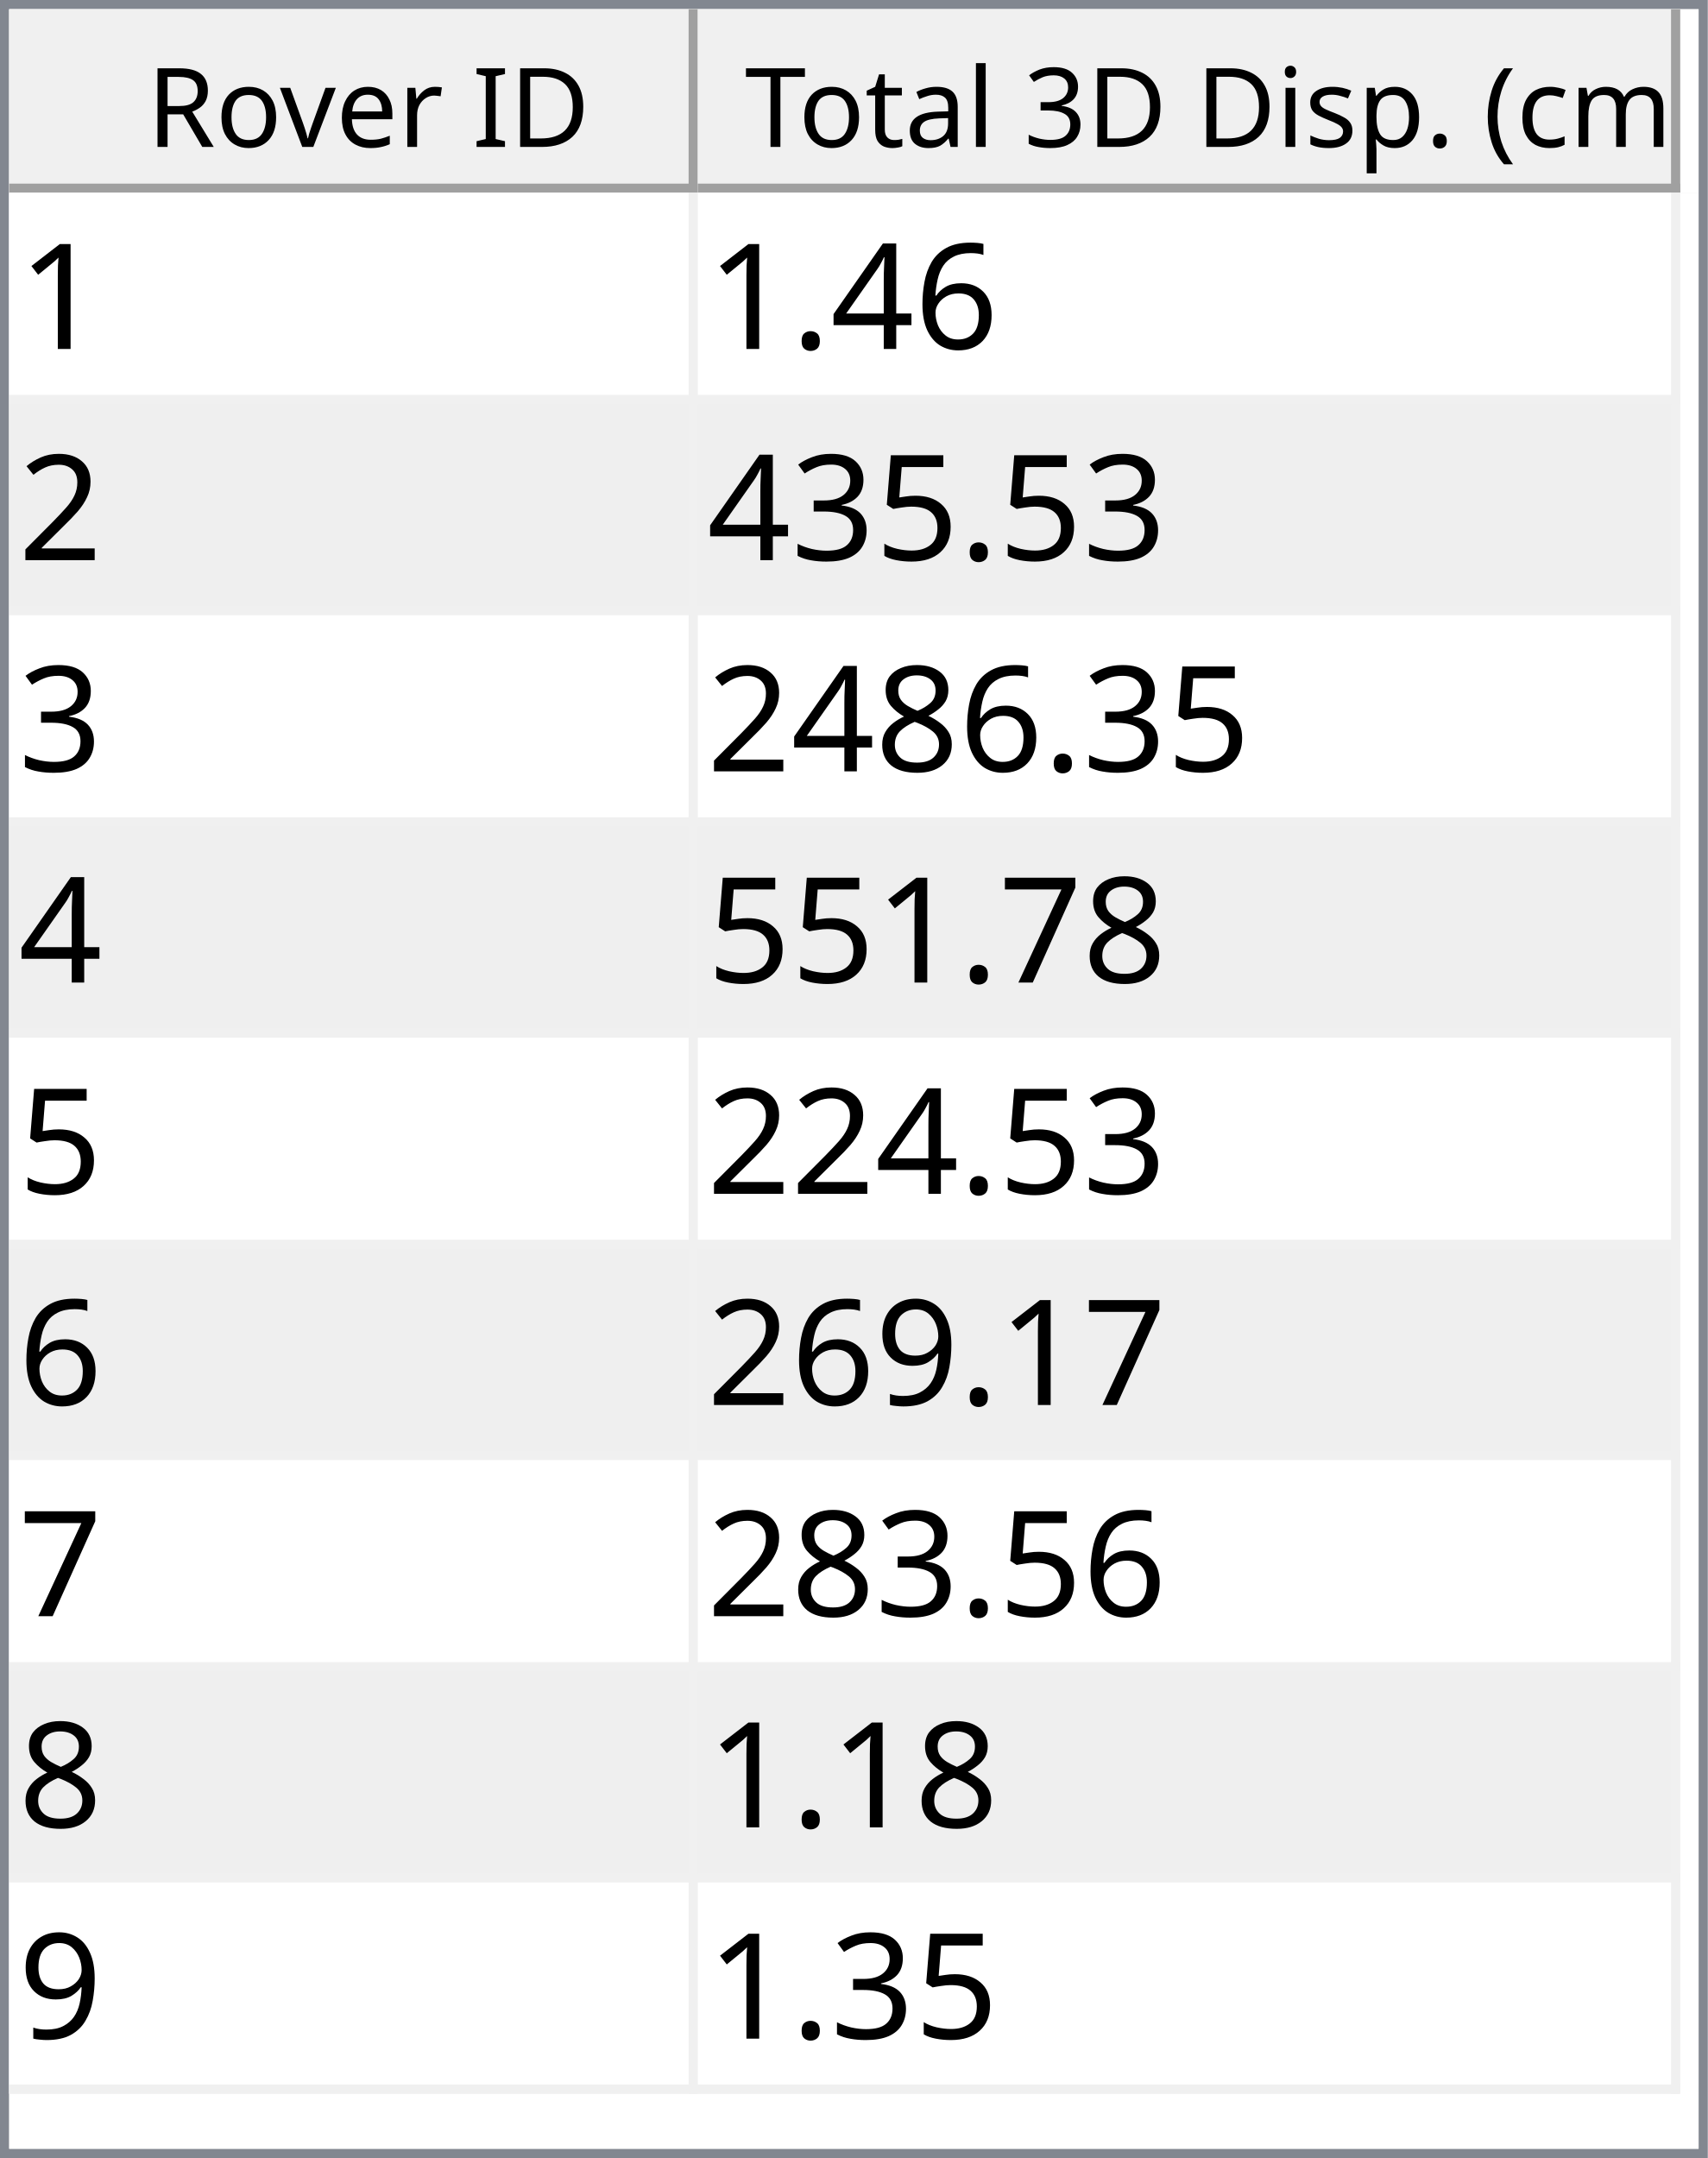
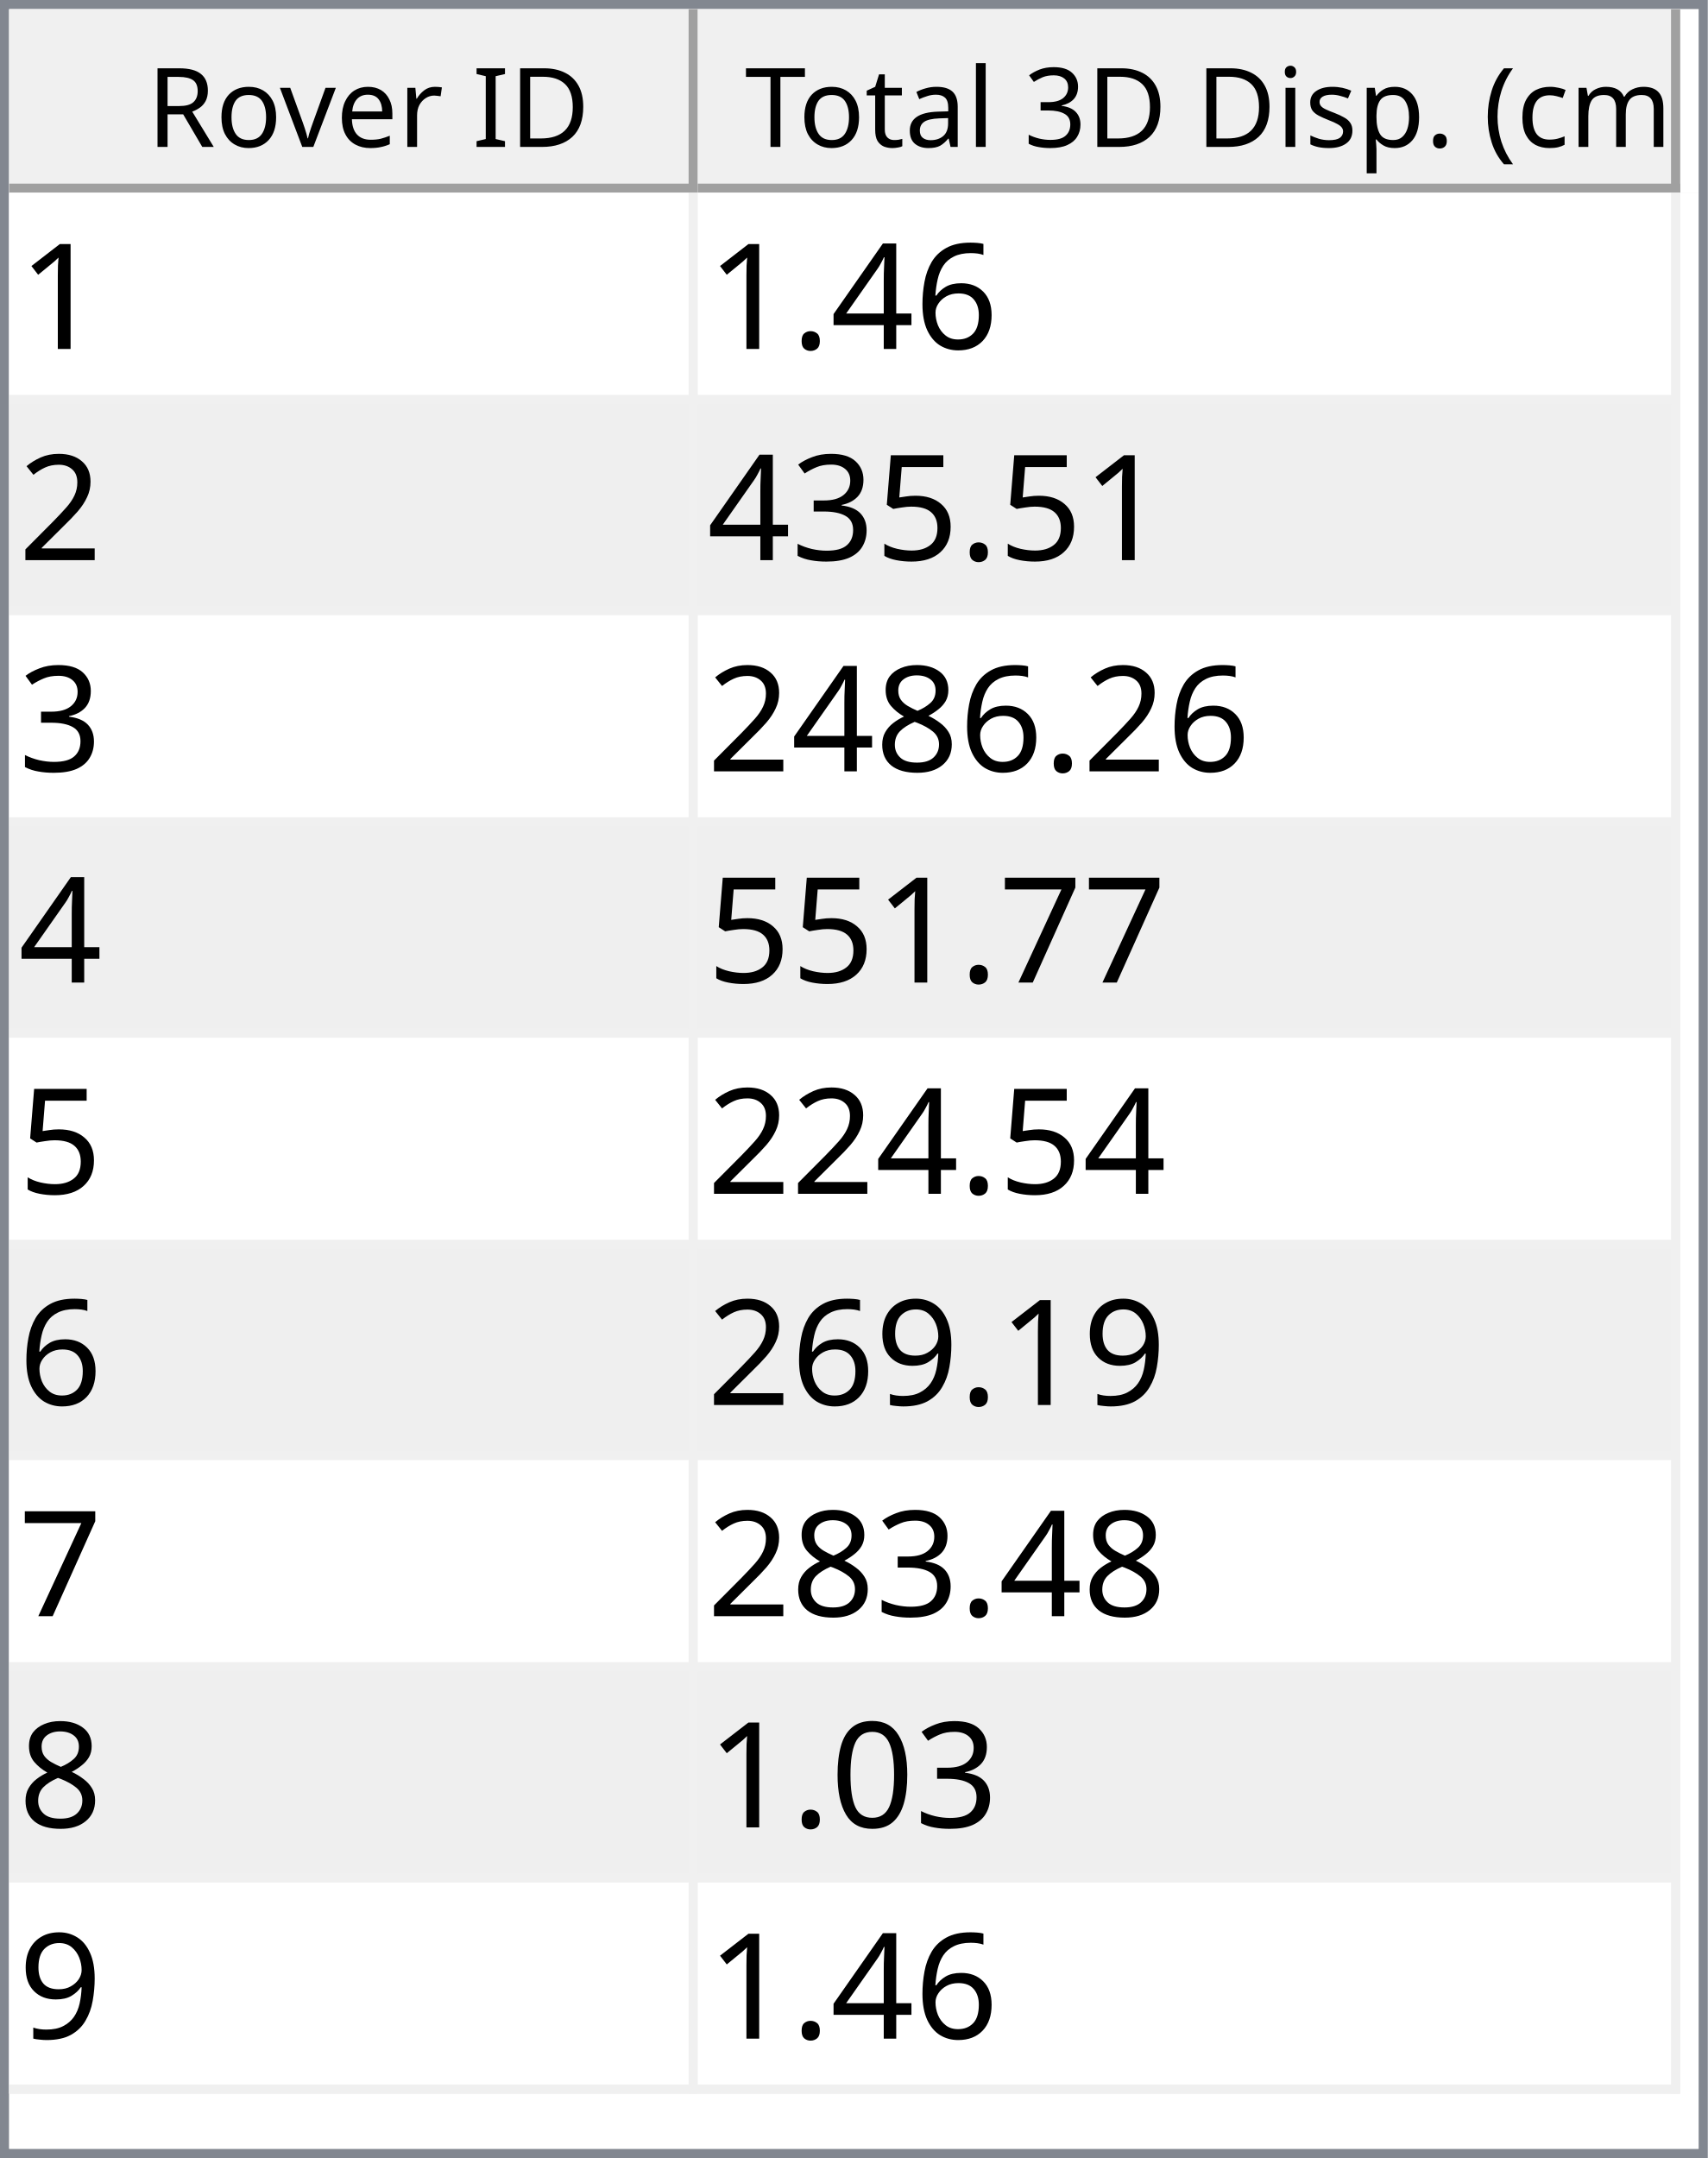
<svg xmlns="http://www.w3.org/2000/svg" style="fill-opacity:1; color-rendering:auto; color-interpolation:auto; text-rendering:auto; stroke:black; stroke-linecap:square; stroke-miterlimit:10; shape-rendering:auto; stroke-opacity:1; fill:black; stroke-dasharray:none; font-weight:normal; stroke-width:1; font-family:'Dialog'; font-style:normal; stroke-linejoin:miter; font-size:12px; stroke-dashoffset:0; image-rendering:auto;" width="186" height="235">
  <defs id="genericDefs" />
  <g>
    <defs id="defs1">
      <clipPath clipPathUnits="userSpaceOnUse" id="clipPath1">
        <path d="M0 0 L186 0 L186 235 L0 235 L0 0 Z" />
      </clipPath>
      <clipPath clipPathUnits="userSpaceOnUse" id="clipPath2">
        <path d="M0 0 L0 235 L186 235 L186 0 Z" />
      </clipPath>
      <clipPath clipPathUnits="userSpaceOnUse" id="clipPath3">
        <path d="M0 0 L0 20 L184 20 L184 0 Z" />
      </clipPath>
      <clipPath clipPathUnits="userSpaceOnUse" id="clipPath4">
        <path d="M0 0 L0 20 L75 20 L75 0 Z" />
      </clipPath>
      <clipPath clipPathUnits="userSpaceOnUse" id="clipPath5">
        <path d="M1 1 L1 19 L74 19 L74 1 Z" />
      </clipPath>
      <clipPath clipPathUnits="userSpaceOnUse" id="clipPath6">
        <path d="M0 0 L0 18 L73 18 L73 0 Z" />
      </clipPath>
      <clipPath clipPathUnits="userSpaceOnUse" id="clipPath7">
        <path d="M-0.5 -0.5 L-0.5 19.5 L74.5 19.5 L74.5 -0.5 Z" />
      </clipPath>
      <clipPath clipPathUnits="userSpaceOnUse" id="clipPath8">
        <path d="M0 0 L0 20 L107 20 L107 0 Z" />
      </clipPath>
      <clipPath clipPathUnits="userSpaceOnUse" id="clipPath9">
        <path d="M1 1 L1 19 L106 19 L106 1 Z" />
      </clipPath>
      <clipPath clipPathUnits="userSpaceOnUse" id="clipPath10">
        <path d="M0 0 L0 18 L105 18 L105 0 Z" />
      </clipPath>
      <clipPath clipPathUnits="userSpaceOnUse" id="clipPath11">
        <path d="M-0.5 -0.5 L-0.5 19.5 L106.5 19.5 L106.5 -0.5 Z" />
      </clipPath>
      <clipPath clipPathUnits="userSpaceOnUse" id="clipPath12">
        <path d="M0 0 L0 213 L184 213 L184 0 Z" />
      </clipPath>
      <clipPath clipPathUnits="userSpaceOnUse" id="clipPath13">
        <path d="M0 0 L0 207 L182 207 L182 0 Z" />
      </clipPath>
      <clipPath clipPathUnits="userSpaceOnUse" id="clipPath14">
        <path d="M-0.5 -0.5 L-0.5 206.5 L181.5 206.5 L181.5 -0.5 Z" />
      </clipPath>
      <clipPath clipPathUnits="userSpaceOnUse" id="clipPath15">
        <path d="M0 0 L0 22 L74 22 L74 0 Z" />
      </clipPath>
      <clipPath clipPathUnits="userSpaceOnUse" id="clipPath16">
        <path d="M0 0 L0 22 L106 22 L106 0 Z" />
      </clipPath>
      <font horiz-adv-x="64.551" id="font1">
        <font-face ascent="107.91" descent="25.098" units-per-em="100" style="font-style:normal; font-family:Segoe UI; font-weight:normal;" />
        <missing-glyph horiz-adv-x="64.551" d="M8.109 0 L8.109 68.266 L56.453 68.266 L56.453 0 L8.109 0 ZM15.328 7.234 L49.219 7.234 L49.219 61.031 L15.328 61.031 L15.328 7.234 Z" />
        <glyph unicode="D" horiz-adv-x="70.117" d="M9.188 0 L9.188 70.016 L28.516 70.016 Q65.531 70.016 65.531 35.891 Q65.531 19.672 55.25 9.836 Q44.969 0 27.734 0 L9.188 0 ZM17.391 62.594 L17.391 7.422 L27.828 7.422 Q41.609 7.422 49.273 14.797 Q56.938 22.172 56.938 35.688 Q56.938 62.594 28.328 62.594 L17.391 62.594 Z" />
        <glyph unicode="I" horiz-adv-x="26.611" d="M17.391 0 L9.188 0 L9.188 70.016 L17.391 70.016 L17.391 0 Z" />
        <glyph unicode=" " horiz-adv-x="27.393" d="" />
        <glyph unicode="r" horiz-adv-x="34.766" d="M34.188 41.891 Q32.078 43.5 28.125 43.5 Q23 43.5 19.555 38.672 Q16.109 33.844 16.109 25.484 L16.109 0 L8.109 0 L8.109 50 L16.109 50 L16.109 39.703 L16.312 39.703 Q18.016 44.969 21.531 47.922 Q25.047 50.875 29.391 50.875 Q32.516 50.875 34.188 50.203 L34.188 41.891 Z" />
        <glyph unicode="e" horiz-adv-x="52.295" d="M48.297 23 L12.984 23 Q13.188 14.656 17.484 10.109 Q21.781 5.562 29.297 5.562 Q37.75 5.562 44.828 11.141 L44.828 3.609 Q38.234 -1.172 27.391 -1.172 Q16.797 -1.172 10.742 5.641 Q4.688 12.453 4.688 24.812 Q4.688 36.469 11.305 43.82 Q17.922 51.172 27.734 51.172 Q37.547 51.172 42.922 44.828 Q48.297 38.484 48.297 27.203 L48.297 23 ZM40.094 29.781 Q40.047 36.719 36.75 40.578 Q33.453 44.438 27.594 44.438 Q21.922 44.438 17.969 40.383 Q14.016 36.328 13.094 29.781 L40.094 29.781 Z" />
        <glyph unicode="v" horiz-adv-x="47.9" d="M47.406 50 L27.484 0 L19.625 0 L0.688 50 L9.469 50 L22.172 13.672 Q23.578 9.672 23.922 6.688 L24.125 6.688 Q24.609 10.453 25.688 13.484 L38.969 50 L47.406 50 Z" />
        <glyph unicode="o" horiz-adv-x="58.594" d="M29 -1.172 Q17.922 -1.172 11.305 5.836 Q4.688 12.844 4.688 24.422 Q4.688 37.016 11.57 44.094 Q18.453 51.172 30.172 51.172 Q41.359 51.172 47.633 44.289 Q53.906 37.406 53.906 25.203 Q53.906 13.234 47.141 6.031 Q40.375 -1.172 29 -1.172 ZM29.594 44.438 Q21.875 44.438 17.383 39.188 Q12.891 33.938 12.891 24.703 Q12.891 15.828 17.43 10.695 Q21.969 5.562 29.594 5.562 Q37.359 5.562 41.531 10.594 Q45.703 15.625 45.703 24.906 Q45.703 34.281 41.531 39.359 Q37.359 44.438 29.594 44.438 Z" />
        <glyph unicode="R" horiz-adv-x="59.814" d="M59.375 0 L49.609 0 L37.891 19.625 Q36.281 22.359 34.766 24.289 Q33.25 26.219 31.664 27.438 Q30.078 28.656 28.25 29.219 Q26.422 29.781 24.125 29.781 L17.391 29.781 L17.391 0 L9.188 0 L9.188 70.016 L30.078 70.016 Q34.672 70.016 38.555 68.867 Q42.438 67.719 45.289 65.375 Q48.141 63.031 49.758 59.547 Q51.375 56.062 51.375 51.375 Q51.375 47.703 50.273 44.656 Q49.172 41.609 47.148 39.211 Q45.125 36.812 42.266 35.133 Q39.406 33.453 35.844 32.516 L35.844 32.328 Q37.594 31.547 38.891 30.547 Q40.188 29.547 41.359 28.18 Q42.531 26.812 43.68 25.078 Q44.828 23.344 46.234 21.047 L59.375 0 ZM17.391 62.594 L17.391 37.203 L28.516 37.203 Q31.594 37.203 34.203 38.133 Q36.812 39.062 38.719 40.797 Q40.625 42.531 41.703 45.047 Q42.781 47.562 42.781 50.688 Q42.781 56.297 39.141 59.445 Q35.5 62.594 28.609 62.594 L17.391 62.594 Z" />
        <glyph unicode=")" horiz-adv-x="30.176" d="M8.297 -15.922 L1.172 -15.922 Q16.406 2.344 16.406 26.812 Q16.406 51.469 1.078 70.016 L8.297 70.016 Q23.531 52.156 23.531 26.703 Q23.531 1.375 8.297 -15.922 Z" />
        <glyph unicode="m" horiz-adv-x="86.133" d="M79.109 0 L71.094 0 L71.094 28.719 Q71.094 37.016 68.531 40.727 Q65.969 44.438 59.906 44.438 Q54.781 44.438 51.195 39.75 Q47.609 35.062 47.609 28.516 L47.609 0 L39.594 0 L39.594 29.688 Q39.594 44.438 28.219 44.438 Q22.953 44.438 19.531 40.016 Q16.109 35.594 16.109 28.516 L16.109 0 L8.109 0 L8.109 50 L16.109 50 L16.109 42.094 L16.312 42.094 Q21.625 51.172 31.844 51.172 Q36.969 51.172 40.773 48.312 Q44.578 45.453 46 40.828 Q51.562 51.172 62.594 51.172 Q79.109 51.172 79.109 30.812 L79.109 0 Z" />
        <glyph unicode="c" horiz-adv-x="46.191" d="M42.188 2.297 Q36.422 -1.172 28.516 -1.172 Q17.828 -1.172 11.258 5.789 Q4.688 12.75 4.688 23.828 Q4.688 36.188 11.766 43.68 Q18.844 51.172 30.672 51.172 Q37.25 51.172 42.281 48.734 L42.281 40.531 Q36.719 44.438 30.375 44.438 Q22.703 44.438 17.797 38.945 Q12.891 33.453 12.891 24.516 Q12.891 15.719 17.508 10.641 Q22.125 5.562 29.891 5.562 Q36.422 5.562 42.188 9.906 L42.188 2.297 Z" />
        <glyph unicode="(" horiz-adv-x="30.176" d="M29.109 -15.922 L21.969 -15.922 Q6.844 1.375 6.844 26.703 Q6.844 52.156 21.969 70.016 L29.203 70.016 Q13.875 51.469 13.875 26.812 Q13.875 2.344 29.109 -15.922 Z" />
        <glyph unicode="." horiz-adv-x="21.68" d="M10.891 -1.078 Q8.641 -1.078 7.055 0.539 Q5.469 2.156 5.469 4.391 Q5.469 6.641 7.055 8.273 Q8.641 9.906 10.891 9.906 Q13.188 9.906 14.797 8.273 Q16.406 6.641 16.406 4.391 Q16.406 2.156 14.797 0.539 Q13.188 -1.078 10.891 -1.078 Z" />
        <glyph unicode="p" horiz-adv-x="58.789" d="M16.312 7.234 L16.109 7.234 L16.109 -23 L8.109 -23 L8.109 50 L16.109 50 L16.109 41.219 L16.312 41.219 Q22.219 51.172 33.594 51.172 Q43.266 51.172 48.688 44.461 Q54.109 37.75 54.109 26.469 Q54.109 13.922 48 6.375 Q41.891 -1.172 31.297 -1.172 Q21.578 -1.172 16.312 7.234 ZM16.109 27.391 L16.109 20.406 Q16.109 14.203 20.141 9.883 Q24.172 5.562 30.375 5.562 Q37.641 5.562 41.773 11.133 Q45.906 16.703 45.906 26.609 Q45.906 34.969 42.047 39.703 Q38.188 44.438 31.594 44.438 Q24.609 44.438 20.359 39.578 Q16.109 34.719 16.109 27.391 Z" />
        <glyph unicode="s" horiz-adv-x="42.432" d="M5.078 1.812 L5.078 10.406 Q11.625 5.562 19.484 5.562 Q30.031 5.562 30.031 12.594 Q30.031 14.594 29.125 15.992 Q28.219 17.391 26.68 18.461 Q25.141 19.531 23.07 20.383 Q21 21.234 18.609 22.172 Q15.281 23.484 12.766 24.828 Q10.25 26.172 8.57 27.859 Q6.891 29.547 6.031 31.695 Q5.172 33.844 5.172 36.719 Q5.172 40.234 6.789 42.945 Q8.406 45.656 11.086 47.484 Q13.766 49.312 17.211 50.242 Q20.656 51.172 24.312 51.172 Q30.812 51.172 35.938 48.922 L35.938 40.828 Q30.422 44.438 23.25 44.438 Q21 44.438 19.195 43.922 Q17.391 43.406 16.094 42.477 Q14.797 41.547 14.086 40.258 Q13.375 38.969 13.375 37.406 Q13.375 35.453 14.086 34.133 Q14.797 32.812 16.164 31.789 Q17.531 30.766 19.484 29.938 Q21.438 29.109 23.922 28.125 Q27.25 26.859 29.883 25.516 Q32.516 24.172 34.375 22.484 Q36.234 20.797 37.234 18.602 Q38.234 16.406 38.234 13.375 Q38.234 9.672 36.602 6.938 Q34.969 4.203 32.234 2.398 Q29.5 0.594 25.93 -0.289 Q22.359 -1.172 18.453 -1.172 Q10.75 -1.172 5.078 1.812 Z" />
        <glyph unicode="i" horiz-adv-x="24.219" d="M12.203 62.703 Q10.062 62.703 8.547 64.164 Q7.031 65.625 7.031 67.875 Q7.031 70.125 8.547 71.609 Q10.062 73.094 12.203 73.094 Q14.406 73.094 15.945 71.609 Q17.484 70.125 17.484 67.875 Q17.484 65.719 15.945 64.211 Q14.406 62.703 12.203 62.703 ZM16.109 0 L8.109 0 L8.109 50 L16.109 50 L16.109 0 Z" />
        <glyph unicode="3" horiz-adv-x="53.906" d="M46.531 19.828 Q46.531 15.094 44.75 11.211 Q42.969 7.328 39.719 4.57 Q36.469 1.812 31.93 0.297 Q27.391 -1.219 21.922 -1.219 Q11.922 -1.219 6 2.594 L6 11.188 Q13.094 5.609 22.219 5.609 Q25.875 5.609 28.828 6.539 Q31.781 7.469 33.906 9.227 Q36.031 10.984 37.18 13.477 Q38.328 15.969 38.328 19.094 Q38.328 32.812 18.797 32.812 L12.984 32.812 L12.984 39.594 L18.5 39.594 Q35.797 39.594 35.797 52.484 Q35.797 64.406 22.609 64.406 Q15.188 64.406 8.688 59.422 L8.688 67.188 Q15.375 71.188 24.609 71.188 Q29 71.188 32.57 69.969 Q36.141 68.75 38.68 66.555 Q41.219 64.359 42.609 61.281 Q44 58.203 44 54.5 Q44 40.672 30.031 36.719 L30.031 36.531 Q33.594 36.141 36.625 34.797 Q39.656 33.453 41.852 31.305 Q44.047 29.156 45.289 26.25 Q46.531 23.344 46.531 19.828 Z" />
        <glyph unicode="l" horiz-adv-x="24.219" d="M16.109 0 L8.109 0 L8.109 74.031 L16.109 74.031 L16.109 0 Z" />
        <glyph unicode="a" horiz-adv-x="50.879" d="M43.891 0 L35.891 0 L35.891 7.812 L35.688 7.812 Q30.469 -1.172 20.312 -1.172 Q12.844 -1.172 8.617 2.781 Q4.391 6.734 4.391 13.281 Q4.391 27.297 20.906 29.594 L35.891 31.688 Q35.891 44.438 25.594 44.438 Q16.547 44.438 9.281 38.281 L9.281 46.484 Q16.656 51.172 26.266 51.172 Q43.891 51.172 43.891 32.516 L43.891 0 ZM35.891 25.297 L23.828 23.641 Q18.266 22.859 15.43 20.875 Q12.594 18.891 12.594 13.875 Q12.594 10.203 15.211 7.883 Q17.828 5.562 22.172 5.562 Q28.125 5.562 32.008 9.742 Q35.891 13.922 35.891 20.312 L35.891 25.297 Z" />
        <glyph unicode="t" horiz-adv-x="33.887" d="M31.297 0.484 Q28.469 -1.078 23.828 -1.078 Q10.688 -1.078 10.688 13.578 L10.688 43.172 L2.094 43.172 L2.094 50 L10.688 50 L10.688 62.203 L18.703 64.797 L18.703 50 L31.297 50 L31.297 43.172 L18.703 43.172 L18.703 14.984 Q18.703 9.969 20.414 7.82 Q22.125 5.672 26.078 5.672 Q29.109 5.672 31.297 7.328 L31.297 0.484 Z" />
        <glyph unicode="T" horiz-adv-x="52.393" d="M50.594 62.594 L30.375 62.594 L30.375 0 L22.172 0 L22.172 62.594 L2 62.594 L2 70.016 L50.594 70.016 L50.594 62.594 Z" />
      </font>
      <font horiz-adv-x="75.0" id="font2">
        <font-face ascent="100.537" descent="21.973" units-per-em="100" style="font-style:normal; font-family:sans-serif; font-weight:normal;" />
        <missing-glyph horiz-adv-x="75.0" d="M12.5 0 L12.5 62.5 L62.5 62.5 L62.5 0 L12.5 0 ZM14.062 1.562 L60.938 1.562 L60.938 60.938 L14.062 60.938 L14.062 1.562 Z" />
        <glyph unicode="1" horiz-adv-x="55.615" d="M37.25 0 L28.469 0 L28.469 56 Q25.297 52.984 20.141 49.953 Q14.984 46.922 10.891 45.406 L10.891 53.906 Q18.266 57.375 23.781 62.305 Q29.297 67.234 31.594 71.875 L37.25 71.875 L37.25 0 Z" />
        <glyph unicode="6" horiz-adv-x="55.615" d="M49.75 54.047 L41.016 53.375 Q39.844 58.547 37.703 60.891 Q34.125 64.656 28.906 64.656 Q24.703 64.656 21.531 62.312 Q17.391 59.281 14.992 53.469 Q12.594 47.656 12.5 36.922 Q15.672 41.75 20.266 44.094 Q24.859 46.438 29.891 46.438 Q38.672 46.438 44.852 39.969 Q51.031 33.5 51.031 23.25 Q51.031 16.5 48.125 10.719 Q45.219 4.938 40.141 1.859 Q35.062 -1.219 28.609 -1.219 Q17.625 -1.219 10.695 6.859 Q3.766 14.938 3.766 33.5 Q3.766 54.25 11.422 63.672 Q18.109 71.875 29.438 71.875 Q37.891 71.875 43.289 67.141 Q48.688 62.406 49.75 54.047 ZM13.875 23.188 Q13.875 18.656 15.797 14.508 Q17.719 10.359 21.188 8.18 Q24.656 6 28.469 6 Q34.031 6 38.039 10.492 Q42.047 14.984 42.047 22.703 Q42.047 30.125 38.086 34.398 Q34.125 38.672 28.125 38.672 Q22.172 38.672 18.023 34.398 Q13.875 30.125 13.875 23.188 Z" />
        <glyph unicode="4" horiz-adv-x="55.615" d="M32.328 0 L32.328 17.141 L1.266 17.141 L1.266 25.203 L33.938 71.578 L41.109 71.578 L41.109 25.203 L50.781 25.203 L50.781 17.141 L41.109 17.141 L41.109 0 L32.328 0 ZM32.328 25.203 L32.328 57.469 L9.906 25.203 L32.328 25.203 Z" />
        <glyph unicode="." horiz-adv-x="27.783" d="M9.078 0 L9.078 10.016 L19.094 10.016 L19.094 0 L9.078 0 Z" />
        <glyph unicode="2" horiz-adv-x="55.615" d="M50.344 8.453 L50.344 0 L3.031 0 Q2.938 3.172 4.047 6.109 Q5.859 10.938 9.836 15.625 Q13.812 20.312 21.344 26.469 Q33.016 36.031 37.117 41.625 Q41.219 47.219 41.219 52.203 Q41.219 57.422 37.477 61.008 Q33.734 64.594 27.734 64.594 Q21.391 64.594 17.578 60.789 Q13.766 56.984 13.719 50.25 L4.688 51.172 Q5.609 61.281 11.664 66.578 Q17.719 71.875 27.938 71.875 Q38.234 71.875 44.242 66.164 Q50.25 60.453 50.25 52 Q50.25 47.703 48.492 43.555 Q46.734 39.406 42.656 34.812 Q38.578 30.219 29.109 22.219 Q21.188 15.578 18.945 13.211 Q16.703 10.844 15.234 8.453 L50.344 8.453 Z" />
        <glyph unicode="5" horiz-adv-x="55.615" d="M4.156 18.75 L13.375 19.531 Q14.406 12.797 18.141 9.398 Q21.875 6 27.156 6 Q33.5 6 37.891 10.789 Q42.281 15.578 42.281 23.484 Q42.281 31 38.062 35.352 Q33.844 39.703 27 39.703 Q22.75 39.703 19.336 37.773 Q15.922 35.844 13.969 32.766 L5.719 33.844 L12.641 70.609 L48.25 70.609 L48.25 62.203 L19.672 62.203 L15.828 42.969 Q22.266 47.469 29.344 47.469 Q38.719 47.469 45.164 40.969 Q51.609 34.469 51.609 24.266 Q51.609 14.547 45.953 7.469 Q39.062 -1.219 27.156 -1.219 Q17.391 -1.219 11.211 4.25 Q5.031 9.719 4.156 18.75 Z" />
        <glyph unicode="3" horiz-adv-x="55.615" d="M4.203 18.891 L12.984 20.062 Q14.5 12.594 18.141 9.297 Q21.781 6 27 6 Q33.203 6 37.477 10.297 Q41.75 14.594 41.75 20.953 Q41.75 27 37.797 30.93 Q33.844 34.859 27.734 34.859 Q25.25 34.859 21.531 33.891 L22.516 41.609 Q23.391 41.5 23.922 41.5 Q29.547 41.5 34.039 44.43 Q38.531 47.359 38.531 53.469 Q38.531 58.297 35.258 61.477 Q31.984 64.656 26.812 64.656 Q21.688 64.656 18.266 61.43 Q14.844 58.203 13.875 51.766 L5.078 53.328 Q6.688 62.156 12.398 67.016 Q18.109 71.875 26.609 71.875 Q32.469 71.875 37.398 69.359 Q42.328 66.844 44.945 62.5 Q47.562 58.156 47.562 53.266 Q47.562 48.641 45.07 44.828 Q42.578 41.016 37.703 38.766 Q44.047 37.312 47.562 32.695 Q51.078 28.078 51.078 21.141 Q51.078 11.766 44.242 5.25 Q37.406 -1.266 26.953 -1.266 Q17.531 -1.266 11.305 4.352 Q5.078 9.969 4.203 18.891 Z" />
        <glyph unicode="8" horiz-adv-x="55.615" d="M17.672 38.812 Q12.203 40.828 9.57 44.539 Q6.938 48.25 6.938 53.422 Q6.938 61.234 12.555 66.555 Q18.172 71.875 27.484 71.875 Q36.859 71.875 42.578 66.43 Q48.297 60.984 48.297 53.172 Q48.297 48.188 45.68 44.508 Q43.062 40.828 37.75 38.812 Q44.344 36.672 47.781 31.883 Q51.219 27.094 51.219 20.453 Q51.219 11.281 44.727 5.031 Q38.234 -1.219 27.641 -1.219 Q17.047 -1.219 10.547 5.055 Q4.047 11.328 4.047 20.703 Q4.047 27.688 7.594 32.398 Q11.141 37.109 17.672 38.812 ZM15.922 53.719 Q15.922 48.641 19.195 45.414 Q22.469 42.188 27.688 42.188 Q32.766 42.188 36.016 45.383 Q39.266 48.578 39.266 53.219 Q39.266 58.062 35.914 61.359 Q32.562 64.656 27.594 64.656 Q22.562 64.656 19.242 61.43 Q15.922 58.203 15.922 53.719 ZM13.094 20.656 Q13.094 16.891 14.875 13.375 Q16.656 9.859 20.172 7.93 Q23.688 6 27.734 6 Q34.031 6 38.133 10.055 Q42.234 14.109 42.234 20.359 Q42.234 26.703 38.016 30.859 Q33.797 35.016 27.438 35.016 Q21.234 35.016 17.164 30.914 Q13.094 26.812 13.094 20.656 Z" />
        <glyph unicode="7" horiz-adv-x="55.615" d="M4.734 62.203 L4.734 70.656 L51.078 70.656 L51.078 63.812 Q44.234 56.547 37.523 44.484 Q30.812 32.422 27.156 19.672 Q24.516 10.688 23.781 0 L14.75 0 Q14.891 8.453 18.062 20.414 Q21.234 32.375 27.172 43.484 Q33.109 54.594 39.797 62.203 L4.734 62.203 Z" />
        <glyph unicode="9" horiz-adv-x="55.615" d="M5.469 16.547 L13.922 17.328 Q14.984 11.375 18.016 8.688 Q21.047 6 25.781 6 Q29.828 6 32.883 7.859 Q35.938 9.719 37.891 12.82 Q39.844 15.922 41.164 21.195 Q42.484 26.469 42.484 31.938 Q42.484 32.516 42.438 33.688 Q39.797 29.5 35.234 26.883 Q30.672 24.266 25.344 24.266 Q16.453 24.266 10.305 30.711 Q4.156 37.156 4.156 47.703 Q4.156 58.594 10.578 65.234 Q17 71.875 26.656 71.875 Q33.641 71.875 39.43 68.117 Q45.219 64.359 48.219 57.398 Q51.219 50.438 51.219 37.25 Q51.219 23.531 48.242 15.406 Q45.266 7.281 39.383 3.031 Q33.5 -1.219 25.594 -1.219 Q17.188 -1.219 11.867 3.445 Q6.547 8.109 5.469 16.547 ZM41.453 48.141 Q41.453 55.719 37.43 60.156 Q33.406 64.594 27.734 64.594 Q21.875 64.594 17.531 59.812 Q13.188 55.031 13.188 47.406 Q13.188 40.578 17.312 36.305 Q21.438 32.031 27.484 32.031 Q33.594 32.031 37.523 36.305 Q41.453 40.578 41.453 48.141 Z" />
+         <glyph unicode="0" horiz-adv-x="55.615" d="M4.156 35.297 Q4.156 48 6.766 55.742 Q9.375 63.484 14.523 67.68 Q19.672 71.875 27.484 71.875 Q33.25 71.875 37.594 69.555 Q41.938 67.234 44.773 62.867 Q47.609 58.5 49.219 52.227 Q50.828 45.953 50.828 35.297 Q50.828 22.703 48.242 14.969 Q45.656 7.234 40.508 3.008 Q35.359 -1.219 27.484 -1.219 Q17.141 -1.219 11.234 6.203 Q4.156 15.141 4.156 35.297 ZM13.188 35.297 Q13.188 17.672 17.312 11.836 Q21.438 6 27.484 6 Q33.547 6 37.672 11.859 Q41.797 17.719 41.797 35.297 Q41.797 52.984 37.672 58.789 Q33.547 64.594 27.391 64.594 Q21.344 64.594 17.719 59.469 Q13.188 52.938 13.188 35.297 Z" />
      </font>
    </defs>
    <g style="fill:white; stroke:white;">
      <rect x="0" y="0" width="186" style="clip-path:url(#clipPath1); stroke:none;" height="235" />
    </g>
    <g style="fill:white; text-rendering:optimizeSpeed; color-rendering:optimizeSpeed; image-rendering:optimizeSpeed; shape-rendering:crispEdges; stroke:white; color-interpolation:sRGB;">
      <rect x="0" width="186" height="235" y="0" style="stroke:none;" />
      <path style="stroke:none;" d="M0 235 L186 235 L186 0 L0 0 Z" />
    </g>
    <g style="fill:rgb(240,240,240); font-family:'Segoe UI'; stroke:rgb(240,240,240);">
      <rect x="0" y="0" width="186" style="clip-path:url(#clipPath2); stroke:none;" height="235" />
    </g>
    <g style="fill:rgb(130,135,144); font-family:'Segoe UI'; stroke:rgb(130,135,144);">
      <path d="M0 0 L186 0 L186 235 L0 235 L0 0 ZM1 1 L185 1 L185 234 L1 234 L1 1 Z" style="fill-rule:evenodd; clip-path:url(#clipPath2); stroke:none;" />
    </g>
    <g style="fill:white; font-family:'Segoe UI'; stroke:white;" transform="translate(1,1)">
      <rect x="0" y="0" width="184" style="clip-path:url(#clipPath3); stroke:none;" height="20" />
    </g>
    <g style="fill:rgb(240,240,240); font-family:'Segoe UI'; stroke:rgb(240,240,240);" transform="translate(1,1)">
      <rect x="0" y="0" width="75" style="clip-path:url(#clipPath4); stroke:none;" height="20" />
    </g>
    <g style="font-family:'Segoe UI';" transform="translate(2,2)">
      <text x="14" xml:space="preserve" y="14" style="clip-path:url(#clipPath6); stroke:none;">Rover ID</text>
    </g>
    <g style="fill:rgb(160,160,160); font-family:'Segoe UI'; stroke:rgb(160,160,160); stroke-linejoin:bevel;" transform="translate(1.5,1.5)">
      <line x1="74" x2="74" y1="0" style="fill:none; clip-path:url(#clipPath7);" y2="19" />
    </g>
    <g style="fill:rgb(160,160,160); font-family:'Segoe UI'; stroke:rgb(160,160,160); stroke-linejoin:bevel;" transform="matrix(1,0,0,1,1,1) translate(0.5,0.5)">
      <line x1="0" x2="74" y1="19" style="fill:none; clip-path:url(#clipPath7);" y2="19" />
    </g>
    <g style="fill:rgb(240,240,240); font-family:'Segoe UI'; stroke:rgb(240,240,240);" transform="translate(76,1)">
      <rect x="0" y="0" width="107" style="clip-path:url(#clipPath8); stroke:none;" height="20" />
    </g>
    <g style="font-family:'Segoe UI';" transform="translate(77,2)">
      <text x="1" xml:space="preserve" y="14" style="clip-path:url(#clipPath10); stroke:none;"> Total 3D Disp. (cm)</text>
    </g>
    <g style="fill:rgb(160,160,160); font-family:'Segoe UI'; stroke:rgb(160,160,160); stroke-linejoin:bevel;" transform="translate(76.5,1.5)">
      <line x1="106" x2="106" y1="0" style="fill:none; clip-path:url(#clipPath11);" y2="19" />
    </g>
    <g style="fill:rgb(160,160,160); font-family:'Segoe UI'; stroke:rgb(160,160,160); stroke-linejoin:bevel;" transform="matrix(1,0,0,1,76,1) translate(0.5,0.5)">
      <line x1="0" x2="106" y1="19" style="fill:none; clip-path:url(#clipPath11);" y2="19" />
    </g>
    <g style="fill:white; font-family:'Segoe UI'; stroke:white;" transform="translate(1,21)">
      <rect x="0" y="0" width="184" style="clip-path:url(#clipPath12); stroke:none;" height="213" />
    </g>
    <g style="fill:rgb(240,240,240); font-size:16px; font-family:sans-serif; stroke:rgb(240,240,240);" transform="translate(1,21)">
      <rect x="0" y="0" width="182" style="clip-path:url(#clipPath13); stroke:none;" height="207" />
      <line transform="translate(0.5,0.5)" x1="0" x2="181" y1="22" style="clip-path:url(#clipPath14); fill:none; stroke-linejoin:bevel;" y2="22" />
    </g>
    <g transform="matrix(1,0,0,1,1,21) translate(0.5,0.5)" style="fill:rgb(240,240,240); font-size:16px; font-family:sans-serif; stroke:rgb(240,240,240); stroke-linejoin:bevel;">
      <line x1="0" x2="181" y1="45" style="fill:none; clip-path:url(#clipPath14);" y2="45" />
    </g>
    <g transform="matrix(1,0,0,1,1,21) translate(0.5,0.5)" style="fill:rgb(240,240,240); font-size:16px; font-family:sans-serif; stroke:rgb(240,240,240); stroke-linejoin:bevel;">
      <line x1="0" x2="181" y1="68" style="fill:none; clip-path:url(#clipPath14);" y2="68" />
    </g>
    <g transform="matrix(1,0,0,1,1,21) translate(0.5,0.5)" style="fill:rgb(240,240,240); font-size:16px; font-family:sans-serif; stroke:rgb(240,240,240); stroke-linejoin:bevel;">
      <line x1="0" x2="181" y1="91" style="fill:none; clip-path:url(#clipPath14);" y2="91" />
    </g>
    <g transform="matrix(1,0,0,1,1,21) translate(0.5,0.5)" style="fill:rgb(240,240,240); font-size:16px; font-family:sans-serif; stroke:rgb(240,240,240); stroke-linejoin:bevel;">
      <line x1="0" x2="181" y1="114" style="fill:none; clip-path:url(#clipPath14);" y2="114" />
    </g>
    <g transform="matrix(1,0,0,1,1,21) translate(0.5,0.5)" style="fill:rgb(240,240,240); font-size:16px; font-family:sans-serif; stroke:rgb(240,240,240); stroke-linejoin:bevel;">
      <line x1="0" x2="181" y1="137" style="fill:none; clip-path:url(#clipPath14);" y2="137" />
    </g>
    <g transform="matrix(1,0,0,1,1,21) translate(0.5,0.5)" style="fill:rgb(240,240,240); font-size:16px; font-family:sans-serif; stroke:rgb(240,240,240); stroke-linejoin:bevel;">
      <line x1="0" x2="181" y1="160" style="fill:none; clip-path:url(#clipPath14);" y2="160" />
    </g>
    <g transform="matrix(1,0,0,1,1,21) translate(0.5,0.5)" style="fill:rgb(240,240,240); font-size:16px; font-family:sans-serif; stroke:rgb(240,240,240); stroke-linejoin:bevel;">
      <line x1="0" x2="181" y1="183" style="fill:none; clip-path:url(#clipPath14);" y2="183" />
    </g>
    <g transform="matrix(1,0,0,1,1,21) translate(0.5,0.5)" style="fill:rgb(240,240,240); font-size:16px; font-family:sans-serif; stroke:rgb(240,240,240); stroke-linejoin:bevel;">
      <line x1="0" x2="181" y1="206" style="fill:none; clip-path:url(#clipPath14);" y2="206" />
    </g>
    <g transform="matrix(1,0,0,1,1,21) translate(0.5,0.5)" style="fill:rgb(240,240,240); font-size:16px; font-family:sans-serif; stroke:rgb(240,240,240); stroke-linejoin:bevel;">
      <line x1="74" x2="74" y1="0" style="fill:none; clip-path:url(#clipPath14);" y2="206" />
    </g>
    <g transform="matrix(1,0,0,1,1,21) translate(0.5,0.5)" style="fill:rgb(240,240,240); font-size:16px; font-family:sans-serif; stroke:rgb(240,240,240); stroke-linejoin:bevel;">
      <line x1="181" x2="181" y1="0" style="fill:none; clip-path:url(#clipPath14);" y2="206" />
    </g>
    <g style="fill:white; font-size:16px; font-family:sans-serif; stroke:white;" transform="matrix(1,0,0,1,1,21)">
      <rect x="0" y="0" width="74" style="clip-path:url(#clipPath15); stroke:none;" height="22" />
      <text x="1" y="17" style="fill:black; clip-path:url(#clipPath15); stroke:none;" xml:space="preserve">1</text>
    </g>
    <g style="fill:white; font-size:16px; font-family:sans-serif; stroke:white;" transform="matrix(1,0,0,1,1,21) translate(75,0)">
      <rect x="0" y="0" width="106" style="clip-path:url(#clipPath16); stroke:none;" height="22" />
      <text x="1" y="17" style="fill:black; clip-path:url(#clipPath16); stroke:none;" xml:space="preserve">1.46</text>
    </g>
    <g style="fill:rgb(239,239,239); font-size:16px; font-family:sans-serif; stroke:rgb(239,239,239);" transform="matrix(1,0,0,1,1,21) translate(0,23)">
      <rect x="0" y="0" width="74" style="clip-path:url(#clipPath15); stroke:none;" height="22" />
      <text x="1" y="17" style="fill:black; clip-path:url(#clipPath15); stroke:none;" xml:space="preserve">2</text>
    </g>
    <g style="fill:rgb(239,239,239); font-size:16px; font-family:sans-serif; stroke:rgb(239,239,239);" transform="matrix(1,0,0,1,1,21) translate(75,23)">
      <rect x="0" y="0" width="106" style="clip-path:url(#clipPath16); stroke:none;" height="22" />
-       <text x="1" y="17" style="fill:black; clip-path:url(#clipPath16); stroke:none;" xml:space="preserve">435.53</text>
+       <text x="1" y="17" style="fill:black; clip-path:url(#clipPath16); stroke:none;" xml:space="preserve">435.51</text>
    </g>
    <g style="fill:white; font-size:16px; font-family:sans-serif; stroke:white;" transform="matrix(1,0,0,1,1,21) translate(0,46)">
      <rect x="0" y="0" width="74" style="clip-path:url(#clipPath15); stroke:none;" height="22" />
      <text x="1" y="17" style="fill:black; clip-path:url(#clipPath15); stroke:none;" xml:space="preserve">3</text>
    </g>
    <g style="fill:white; font-size:16px; font-family:sans-serif; stroke:white;" transform="matrix(1,0,0,1,1,21) translate(75,46)">
      <rect x="0" y="0" width="106" style="clip-path:url(#clipPath16); stroke:none;" height="22" />
-       <text x="1" y="17" style="fill:black; clip-path:url(#clipPath16); stroke:none;" xml:space="preserve">2486.35</text>
+       <text x="1" y="17" style="fill:black; clip-path:url(#clipPath16); stroke:none;" xml:space="preserve">2486.26</text>
    </g>
    <g style="fill:rgb(239,239,239); font-size:16px; font-family:sans-serif; stroke:rgb(239,239,239);" transform="matrix(1,0,0,1,1,21) translate(0,69)">
      <rect x="0" y="0" width="74" style="clip-path:url(#clipPath15); stroke:none;" height="22" />
      <text x="1" y="17" style="fill:black; clip-path:url(#clipPath15); stroke:none;" xml:space="preserve">4</text>
    </g>
    <g style="fill:rgb(239,239,239); font-size:16px; font-family:sans-serif; stroke:rgb(239,239,239);" transform="matrix(1,0,0,1,1,21) translate(75,69)">
      <rect x="0" y="0" width="106" style="clip-path:url(#clipPath16); stroke:none;" height="22" />
-       <text x="1" y="17" style="fill:black; clip-path:url(#clipPath16); stroke:none;" xml:space="preserve">551.78</text>
+       <text x="1" y="17" style="fill:black; clip-path:url(#clipPath16); stroke:none;" xml:space="preserve">551.77</text>
    </g>
    <g style="fill:white; font-size:16px; font-family:sans-serif; stroke:white;" transform="matrix(1,0,0,1,1,21) translate(0,92)">
      <rect x="0" y="0" width="74" style="clip-path:url(#clipPath15); stroke:none;" height="22" />
      <text x="1" y="17" style="fill:black; clip-path:url(#clipPath15); stroke:none;" xml:space="preserve">5</text>
    </g>
    <g style="fill:white; font-size:16px; font-family:sans-serif; stroke:white;" transform="matrix(1,0,0,1,1,21) translate(75,92)">
      <rect x="0" y="0" width="106" style="clip-path:url(#clipPath16); stroke:none;" height="22" />
-       <text x="1" y="17" style="fill:black; clip-path:url(#clipPath16); stroke:none;" xml:space="preserve">224.53</text>
+       <text x="1" y="17" style="fill:black; clip-path:url(#clipPath16); stroke:none;" xml:space="preserve">224.54</text>
    </g>
    <g style="fill:rgb(239,239,239); font-size:16px; font-family:sans-serif; stroke:rgb(239,239,239);" transform="matrix(1,0,0,1,1,21) translate(0,115)">
      <rect x="0" y="0" width="74" style="clip-path:url(#clipPath15); stroke:none;" height="22" />
      <text x="1" y="17" style="fill:black; clip-path:url(#clipPath15); stroke:none;" xml:space="preserve">6</text>
    </g>
    <g style="fill:rgb(239,239,239); font-size:16px; font-family:sans-serif; stroke:rgb(239,239,239);" transform="matrix(1,0,0,1,1,21) translate(75,115)">
      <rect x="0" y="0" width="106" style="clip-path:url(#clipPath16); stroke:none;" height="22" />
-       <text x="1" y="17" style="fill:black; clip-path:url(#clipPath16); stroke:none;" xml:space="preserve">269.17</text>
+       <text x="1" y="17" style="fill:black; clip-path:url(#clipPath16); stroke:none;" xml:space="preserve">269.19</text>
    </g>
    <g style="fill:white; font-size:16px; font-family:sans-serif; stroke:white;" transform="matrix(1,0,0,1,1,21) translate(0,138)">
      <rect x="0" y="0" width="74" style="clip-path:url(#clipPath15); stroke:none;" height="22" />
      <text x="1" y="17" style="fill:black; clip-path:url(#clipPath15); stroke:none;" xml:space="preserve">7</text>
    </g>
    <g style="fill:white; font-size:16px; font-family:sans-serif; stroke:white;" transform="matrix(1,0,0,1,1,21) translate(75,138)">
      <rect x="0" y="0" width="106" style="clip-path:url(#clipPath16); stroke:none;" height="22" />
-       <text x="1" y="17" style="fill:black; clip-path:url(#clipPath16); stroke:none;" xml:space="preserve">283.56</text>
+       <text x="1" y="17" style="fill:black; clip-path:url(#clipPath16); stroke:none;" xml:space="preserve">283.48</text>
    </g>
    <g style="fill:rgb(239,239,239); font-size:16px; font-family:sans-serif; stroke:rgb(239,239,239);" transform="matrix(1,0,0,1,1,21) translate(0,161)">
      <rect x="0" y="0" width="74" style="clip-path:url(#clipPath15); stroke:none;" height="22" />
      <text x="1" y="17" style="fill:black; clip-path:url(#clipPath15); stroke:none;" xml:space="preserve">8</text>
    </g>
    <g style="fill:rgb(239,239,239); font-size:16px; font-family:sans-serif; stroke:rgb(239,239,239);" transform="matrix(1,0,0,1,1,21) translate(75,161)">
      <rect x="0" y="0" width="106" style="clip-path:url(#clipPath16); stroke:none;" height="22" />
-       <text x="1" y="17" style="fill:black; clip-path:url(#clipPath16); stroke:none;" xml:space="preserve">1.18</text>
+       <text x="1" y="17" style="fill:black; clip-path:url(#clipPath16); stroke:none;" xml:space="preserve">1.03</text>
    </g>
    <g style="fill:white; font-size:16px; font-family:sans-serif; stroke:white;" transform="matrix(1,0,0,1,1,21) translate(0,184)">
      <rect x="0" y="0" width="74" style="clip-path:url(#clipPath15); stroke:none;" height="22" />
      <text x="1" y="17" style="fill:black; clip-path:url(#clipPath15); stroke:none;" xml:space="preserve">9</text>
    </g>
    <g style="fill:white; font-size:16px; font-family:sans-serif; stroke:white;" transform="matrix(1,0,0,1,1,21) translate(75,184)">
      <rect x="0" y="0" width="106" style="clip-path:url(#clipPath16); stroke:none;" height="22" />
-       <text x="1" y="17" style="fill:black; clip-path:url(#clipPath16); stroke:none;" xml:space="preserve">1.35</text>
+       <text x="1" y="17" style="fill:black; clip-path:url(#clipPath16); stroke:none;" xml:space="preserve">1.46</text>
    </g>
  </g>
</svg>
